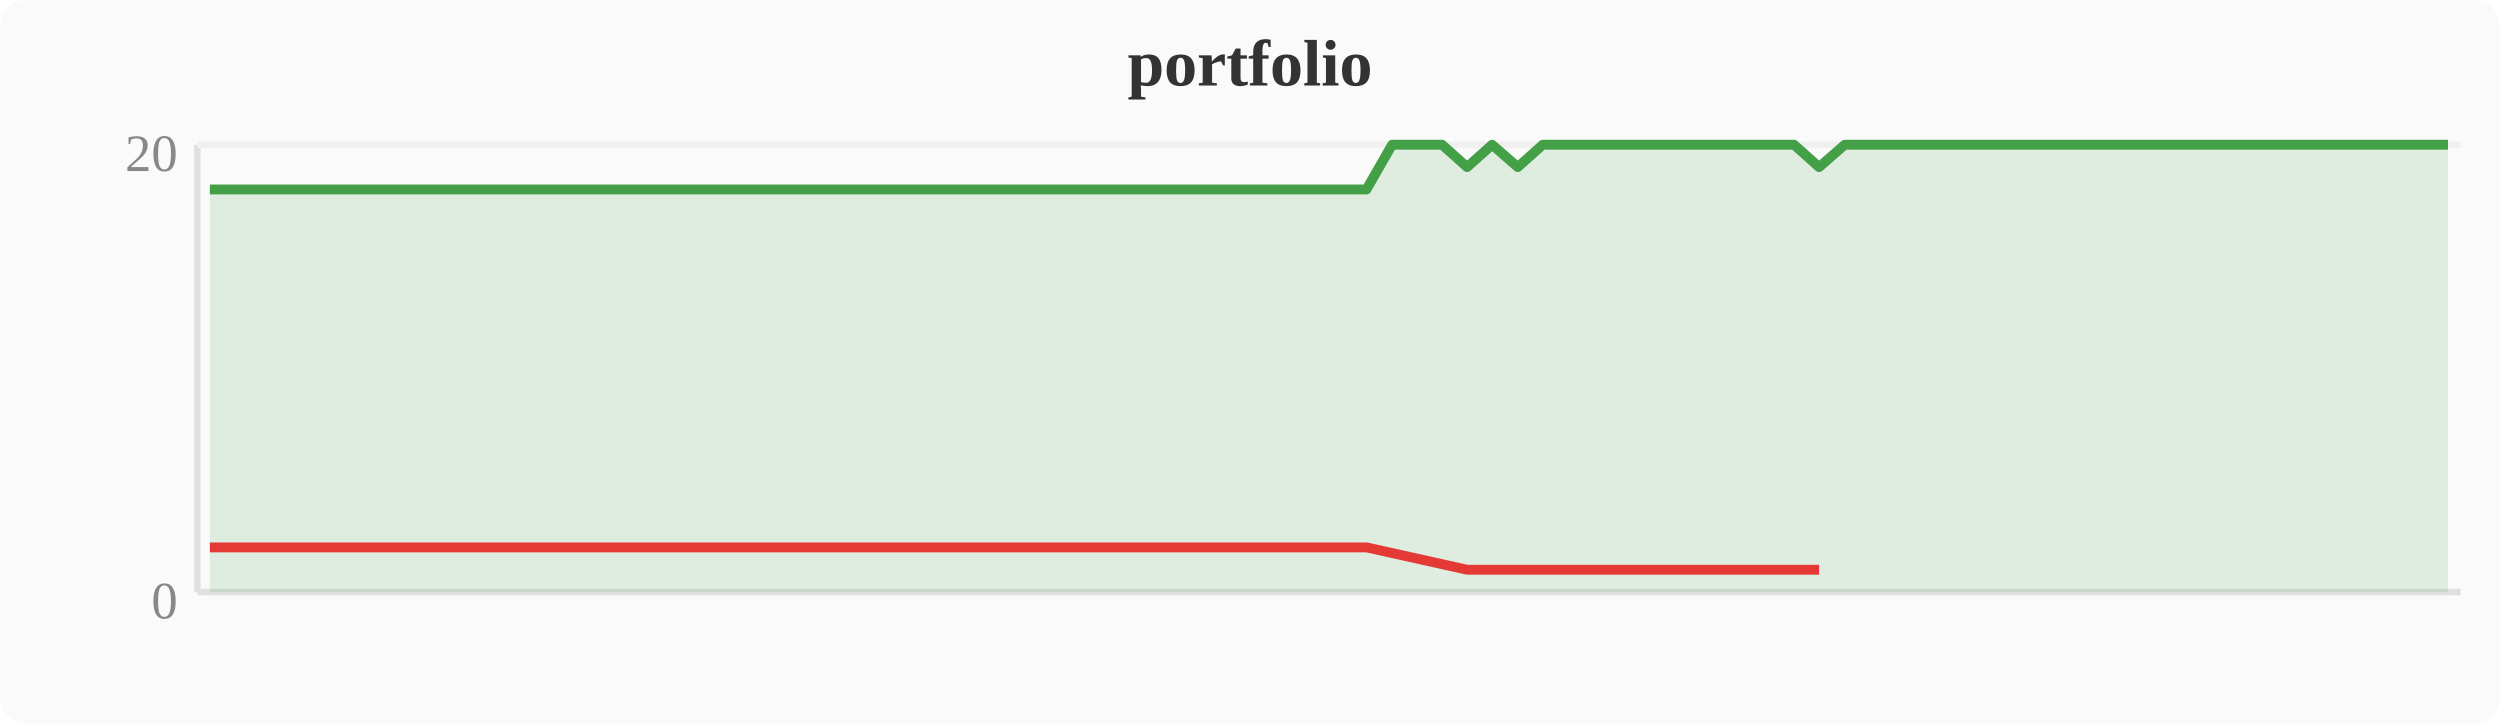
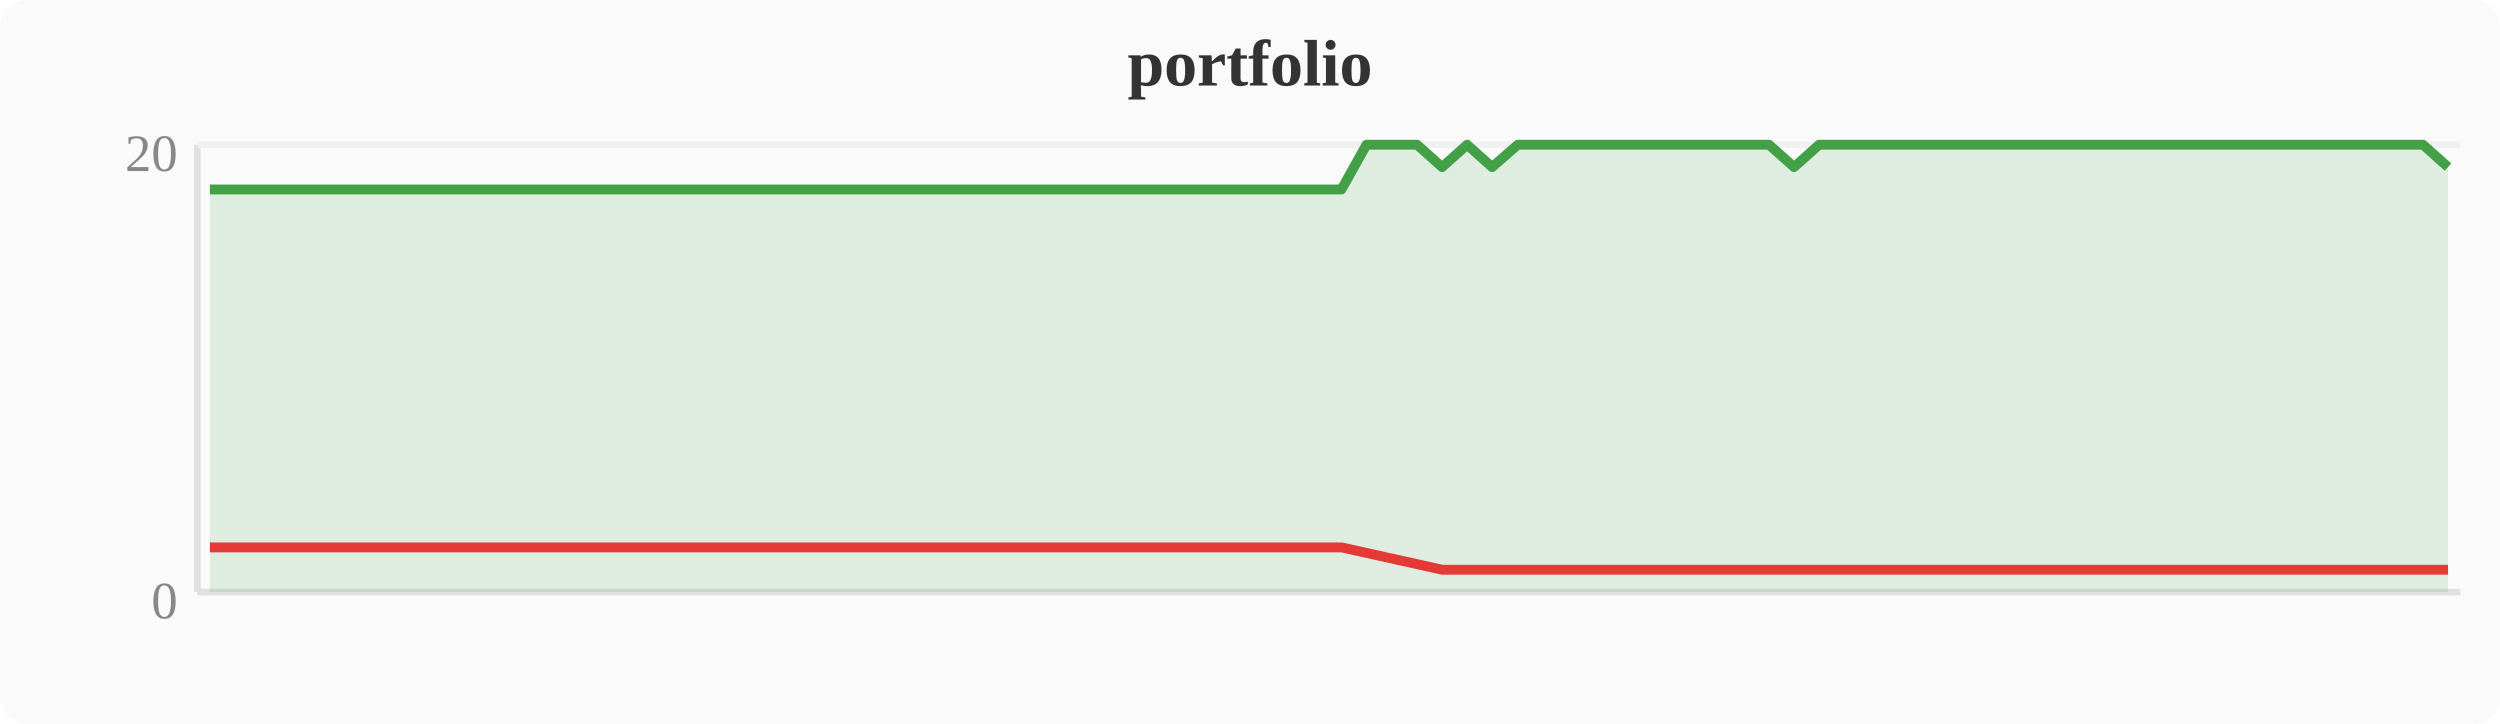
<svg xmlns="http://www.w3.org/2000/svg" width="380" height="110" viewBox="0 0 380 110">
  <rect width="380" height="110" fill="#fafafa" rx="4" />
  <text x="190" y="13" text-anchor="middle" font-size="10" font-weight="bold" fill="#333">portfolio</text>
  <line x1="30" y1="22" x2="30" y2="90" stroke="#e0e0e0" stroke-width="1" />
  <line x1="30" y1="90" x2="374" y2="90" stroke="#e0e0e0" stroke-width="1" />
  <line x1="30" y1="22" x2="374" y2="22" stroke="#f0f0f0" stroke-width="1" />
  <text x="27" y="94" text-anchor="end" font-size="8" fill="#888">0</text>
  <text x="27" y="26" text-anchor="end" font-size="8" fill="#888">20</text>
-   <polygon points="31.9,28.8 35.7,28.8 39.6,28.8 43.4,28.8 47.2,28.8 51.0,28.8 54.8,28.8 58.7,28.8 62.5,28.8 66.3,28.8 70.1,28.8 74.0,28.8 77.8,28.8 81.6,28.8 85.4,28.8 89.2,28.8 93.1,28.8 96.9,28.8 100.7,28.8 104.5,28.8 108.4,28.8 112.2,28.8 116.0,28.8 119.8,28.8 123.6,28.8 127.5,28.8 131.3,28.8 135.1,28.8 138.9,28.8 142.8,28.8 146.6,28.8 150.4,28.8 154.2,28.8 158.0,28.8 161.9,28.8 165.7,28.8 169.5,28.8 173.3,28.8 177.2,28.8 181.0,28.8 184.8,28.8 188.6,28.8 192.4,28.8 196.3,28.8 200.1,28.8 203.9,28.8 207.7,28.8 211.6,22.0 215.4,22.0 219.2,22.0 223.0,25.4 226.8,22.0 230.7,25.4 234.5,22.0 238.3,22.0 242.1,22.0 246.0,22.0 249.8,22.0 253.6,22.0 257.4,22.0 261.2,22.0 265.1,22.0 268.9,22.0 272.7,22.0 276.5,25.4 280.4,22.0 284.2,22.0 288.0,22.0 291.8,22.0 295.6,22.0 299.5,22.0 303.3,22.0 307.1,22.0 310.9,22.0 314.8,22.0 318.6,22.0 322.4,22.0 326.2,22.0 330.0,22.0 333.9,22.0 337.7,22.0 341.5,22.0 345.3,22.0 349.2,22.0 353.0,22.0 356.8,22.0 360.6,22.0 364.4,22.0 368.3,22.0 372.1,22.0 372.1,90 31.9,90" fill="#43a047" opacity="0.15" />
-   <polyline points="31.9,28.8 35.7,28.8 39.6,28.8 43.4,28.8 47.2,28.8 51.0,28.8 54.8,28.8 58.7,28.8 62.5,28.8 66.3,28.8 70.1,28.8 74.0,28.8 77.8,28.8 81.6,28.8 85.4,28.8 89.2,28.8 93.1,28.8 96.9,28.8 100.7,28.8 104.5,28.8 108.4,28.8 112.2,28.8 116.0,28.8 119.8,28.8 123.6,28.8 127.5,28.8 131.3,28.8 135.1,28.8 138.9,28.8 142.8,28.8 146.6,28.8 150.4,28.8 154.2,28.8 158.0,28.8 161.9,28.8 165.7,28.8 169.5,28.8 173.3,28.8 177.2,28.8 181.0,28.8 184.8,28.8 188.6,28.8 192.4,28.8 196.3,28.8 200.1,28.8 203.9,28.8 207.7,28.8 211.6,22.0 215.4,22.0 219.2,22.0 223.0,25.4 226.8,22.0 230.7,25.4 234.5,22.0 238.3,22.0 242.1,22.0 246.0,22.0 249.8,22.0 253.6,22.0 257.4,22.0 261.2,22.0 265.1,22.0 268.9,22.0 272.7,22.0 276.5,25.4 280.4,22.0 284.2,22.0 288.0,22.0 291.8,22.0 295.6,22.0 299.5,22.0 303.3,22.0 307.1,22.0 310.9,22.0 314.8,22.0 318.6,22.0 322.4,22.0 326.2,22.0 330.0,22.0 333.9,22.0 337.7,22.0 341.5,22.0 345.3,22.0 349.2,22.0 353.0,22.0 356.8,22.0 360.6,22.0 364.4,22.0 368.3,22.0 372.1,22.0" fill="none" stroke="#43a047" stroke-width="1.5" stroke-linejoin="round" />
-   <polyline points="31.9,83.2 35.7,83.2 39.6,83.2 43.4,83.2 47.2,83.2 51.0,83.2 54.8,83.2 58.7,83.2 62.5,83.2 66.3,83.2 70.1,83.2 74.0,83.2 77.8,83.2 81.6,83.2 85.4,83.2 89.2,83.2 93.1,83.2 96.9,83.2 100.7,83.2 104.5,83.2 108.4,83.2 112.2,83.2 116.0,83.2 119.8,83.2 123.6,83.2 127.5,83.2 131.3,83.2 135.1,83.2 138.9,83.2 142.8,83.2 146.6,83.2 150.4,83.2 154.2,83.2 158.0,83.2 161.9,83.2 165.7,83.2 169.5,83.2 173.3,83.2 177.2,83.2 181.0,83.2 184.8,83.2 188.6,83.2 192.4,83.2 196.3,83.2 200.1,83.2 203.9,83.2 207.7,83.2 223.0,86.6 230.7,86.6 276.5,86.6" fill="none" stroke="#e53935" stroke-width="1.5" stroke-linejoin="round" />
+   <polygon points="31.9,28.8 35.7,28.8 39.6,28.8 43.4,28.8 47.2,28.8 51.0,28.8 54.8,28.8 58.7,28.8 62.5,28.8 66.3,28.8 70.1,28.8 74.0,28.8 77.8,28.8 81.6,28.8 85.4,28.8 89.2,28.8 93.1,28.8 96.9,28.8 100.7,28.8 104.5,28.8 108.4,28.8 112.2,28.8 116.0,28.8 119.8,28.8 123.6,28.8 127.5,28.8 131.3,28.8 135.1,28.8 138.9,28.8 142.8,28.8 146.6,28.8 150.4,28.8 154.2,28.8 158.0,28.8 161.9,28.8 165.7,28.8 169.5,28.8 173.3,28.8 177.2,28.8 181.0,28.8 184.8,28.8 188.6,28.8 192.4,28.8 196.3,28.8 200.1,28.8 203.9,28.8 207.7,22.0 211.6,22.0 215.4,22.0 219.2,25.4 223.0,22.0 226.8,25.4 230.7,22.0 234.5,22.0 238.3,22.0 242.1,22.0 246.0,22.0 249.8,22.0 253.6,22.0 257.4,22.0 261.2,22.0 265.1,22.0 268.9,22.0 272.7,25.4 276.5,22.0 280.4,22.0 284.2,22.0 288.0,22.0 291.8,22.0 295.6,22.0 299.5,22.0 303.3,22.0 307.1,22.0 310.9,22.0 314.8,22.0 318.6,22.0 322.4,22.0 326.2,22.0 330.0,22.0 333.9,22.0 337.7,22.0 341.5,22.0 345.3,22.0 349.2,22.0 353.0,22.0 356.8,22.0 360.6,22.0 364.4,22.0 368.3,22.0 372.1,25.4 372.1,90 31.9,90" fill="#43a047" opacity="0.15" />
+   <polyline points="31.9,28.8 35.7,28.8 39.6,28.8 43.4,28.8 47.2,28.8 51.0,28.8 54.8,28.8 58.7,28.8 62.5,28.8 66.3,28.8 70.1,28.8 74.0,28.8 77.8,28.8 81.6,28.8 85.4,28.8 89.2,28.8 93.1,28.8 96.9,28.8 100.7,28.8 104.5,28.8 108.4,28.8 112.2,28.8 116.0,28.8 119.8,28.8 123.6,28.8 127.5,28.8 131.3,28.8 135.1,28.8 138.9,28.8 142.8,28.8 146.6,28.8 150.4,28.8 154.2,28.8 158.0,28.8 161.9,28.8 165.7,28.8 169.5,28.8 173.3,28.8 177.2,28.8 181.0,28.8 184.8,28.8 188.6,28.8 192.4,28.8 196.3,28.8 200.1,28.8 203.9,28.8 207.7,22.0 211.6,22.0 215.4,22.0 219.2,25.4 223.0,22.0 226.8,25.4 230.7,22.0 234.5,22.0 238.3,22.0 242.1,22.0 246.0,22.0 249.8,22.0 253.6,22.0 257.4,22.0 261.2,22.0 265.1,22.0 268.9,22.0 272.7,25.4 276.5,22.0 280.4,22.0 284.2,22.0 288.0,22.0 291.8,22.0 295.6,22.0 299.5,22.0 303.3,22.0 307.1,22.0 310.9,22.0 314.8,22.0 318.6,22.0 322.4,22.0 326.2,22.0 330.0,22.0 333.9,22.0 337.7,22.0 341.5,22.0 345.3,22.0 349.2,22.0 353.0,22.0 356.8,22.0 360.6,22.0 364.4,22.0 368.3,22.0 372.1,25.4" fill="none" stroke="#43a047" stroke-width="1.5" stroke-linejoin="round" />
+   <polyline points="31.9,83.2 35.7,83.2 39.6,83.2 43.4,83.2 47.2,83.2 51.0,83.2 54.8,83.2 58.7,83.2 62.5,83.2 66.3,83.2 70.1,83.2 74.0,83.2 77.8,83.2 81.6,83.2 85.4,83.2 89.2,83.2 93.1,83.2 96.9,83.2 100.7,83.2 104.5,83.2 108.4,83.2 112.2,83.2 116.0,83.2 119.8,83.2 123.6,83.2 127.5,83.2 131.3,83.2 135.1,83.2 138.9,83.2 142.8,83.2 146.6,83.2 150.4,83.2 154.2,83.2 158.0,83.2 161.9,83.2 165.7,83.2 169.5,83.2 173.3,83.2 177.2,83.2 181.0,83.2 184.8,83.2 188.6,83.2 192.4,83.2 196.3,83.2 200.1,83.2 203.9,83.2 219.2,86.6 226.8,86.6 272.7,86.6 372.1,86.6" fill="none" stroke="#e53935" stroke-width="1.5" stroke-linejoin="round" />
</svg>
